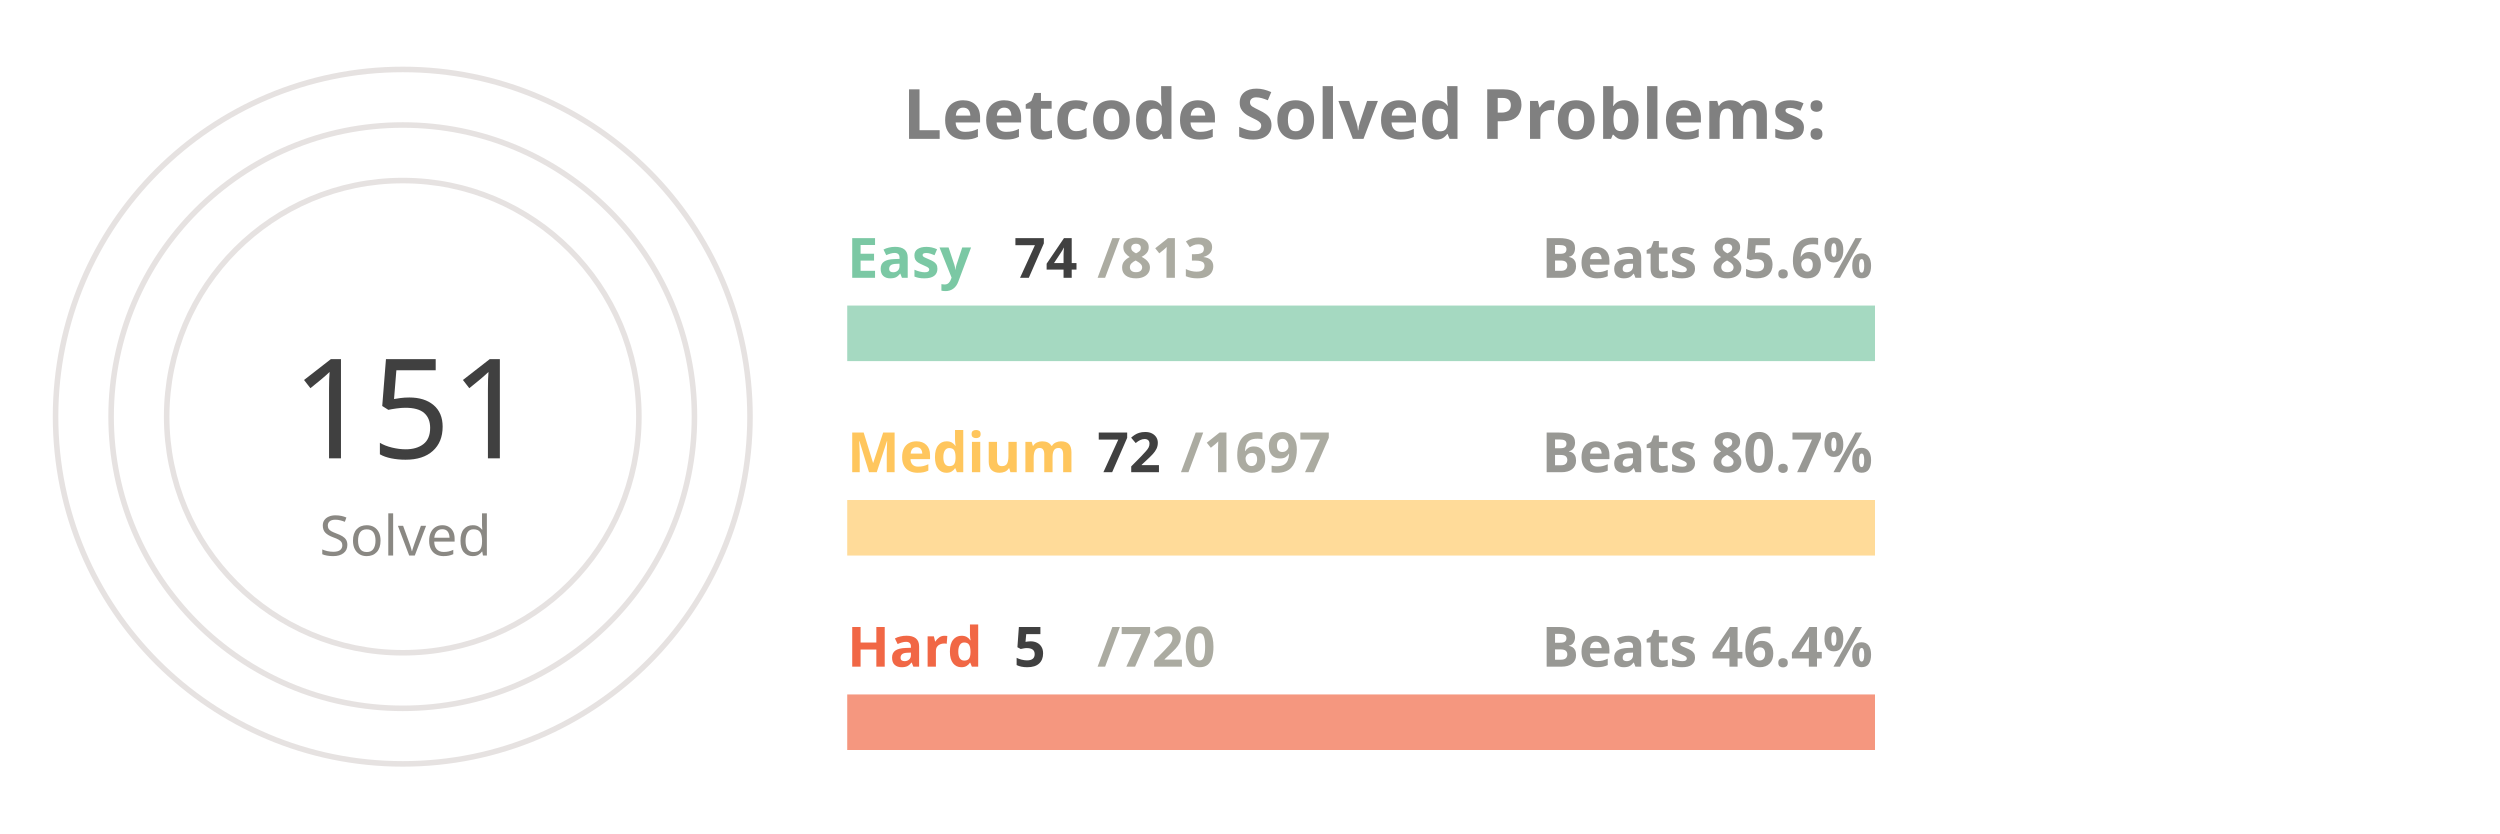
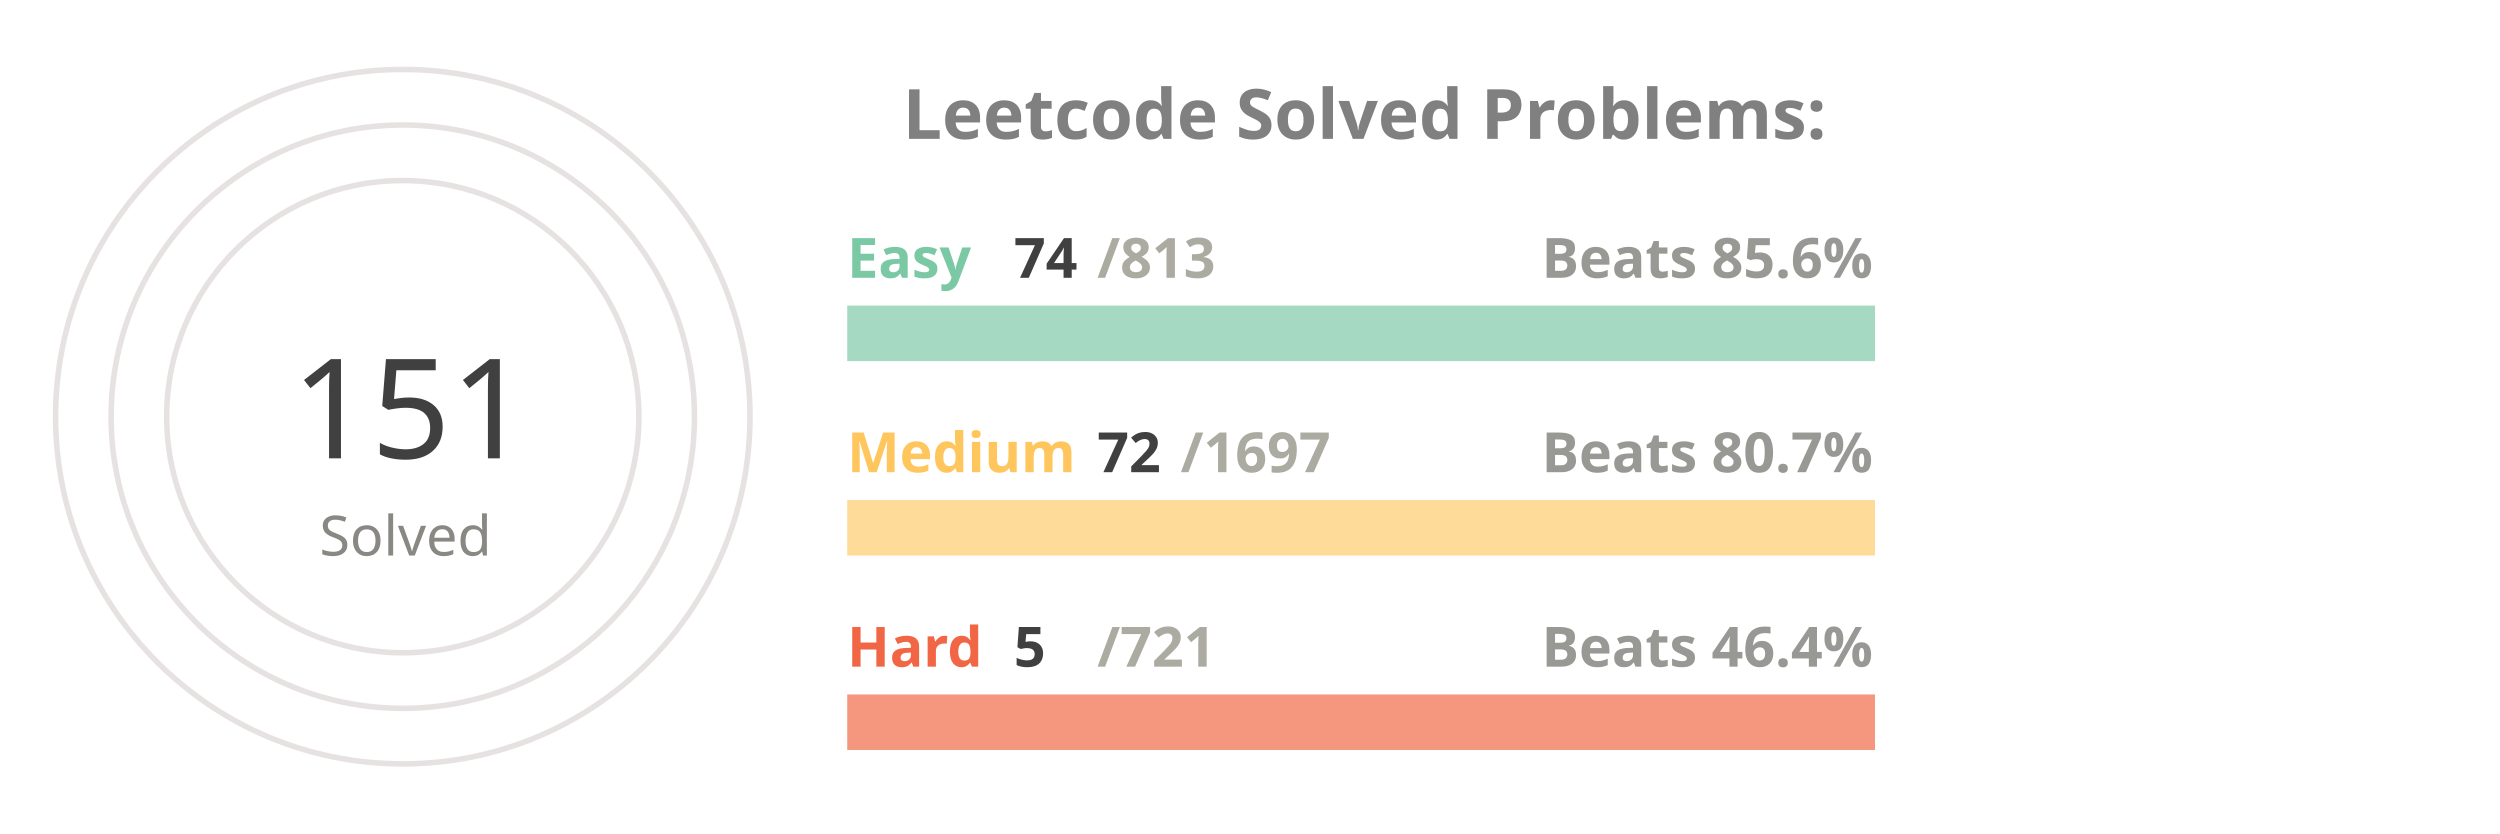
<svg xmlns="http://www.w3.org/2000/svg" viewBox="0 0 650 300" height="200px" width="600px">
  <style>
.label {
	font: bold 25px sans-serif;
	color: #404040;
	-webkit-text-stroke: 1px white;
  }
.name {
	font: bold 20px sans-serif;
	color: #404040;
  }

.line {
	stroke-dasharray: 1000;
	stroke-dashoffset: 1000;
	animation: dash 3.5s ease-in-out forwards;	
	animation-iteration-count: infinite;
	animation-direction: alternate-reverse;
}

.totalSum {
	font: 50px sans-serif;
}

.totalSumLabel {
	font: 20px sans-serif;
}

.path {
	stroke-dasharray: 1000;
	stroke-dashoffset: 1000;
	animation: dash 3.5s ease-in-out forwards;	
	animation-iteration-count: infinite;
	animation-direction: alternate-reverse;
}
  
@keyframes dash {
	to {
		stroke-dashoffset: 0;
	}
}

</style>
  <g stroke="#E6E2E1" fill="none" stroke-width="2">
    <circle cx="20" cy="150" r="125" />
    <circle cx="20" cy="150" r="105" />
    <circle cx="20" cy="150" r="85" />
  </g>
  <g fill="none" stroke-width="20">
    <line x1="180" y1="120" x2="550" y2="120" stroke="#a5d9c1" />
    <line x1="180" y1="190" x2="550" y2="190" stroke="#ffdb99" />
    <line x1="180" y1="260" x2="550" y2="260" stroke="#f5977f" />
  </g>
  <g fill="none" stroke-width="20" class="line">
    <line x1="180" y1="120" x2="213" y2="120" stroke="#7BC8A4" />
    <line x1="180" y1="190" x2="195" y2="190" stroke="#FFC65D" />
    <line x1="180" y1="260" x2="182" y2="260" stroke="#F16745" />
  </g>
  <g fill="none" stroke-width="20" stroke-linecap="round" class="path">
    <path d="M 20 25 A 125 125 45 0 1 86 43" stroke="#7BC8A4" />
    <path d="M 20 45 A 105 105 45 0 1 45 48" stroke="#FFC65D" />
    <path d="M 20 65 A 85 85 45 0 1 20 65" stroke="#F16745" />
  </g>
  <g class="name">
    <text x="180" y="100" fill="#7BC8A4">Easy</text>
    <text x="240" y="100" fill="#404040">74</text>
    <text x="270" y="100" fill="#ABABA1">/813</text>
    <text x="430" y="100" fill="#989894">Beats 85.6%</text>
    <text x="180" y="170" fill="#FFC65D">Medium</text>
    <text x="270" y="170" fill="#404040">72</text>
    <text x="300" y="170" fill="#ABABA1">/1697</text>
    <text x="430" y="170" fill="#989894">Beats 80.7%</text>
    <text x="180" y="240" fill="#F16745">Hard</text>
    <text x="240" y="240" fill="#404040">5</text>
-     <text x="270" y="240" fill="#ABABA1">/720</text>
+     <text x="270" y="240" fill="#ABABA1">/721</text>
    <text x="430" y="240" fill="#989894">Beats 46.4%</text>
  </g>
  <g>
    <text x="-20" y="165" fill="#404040" class="totalSum">151</text>
    <text x="-10" y="200" fill="#8A8883" class="totalSumLabel">Solved</text>
  </g>
  <g class="label">
    <text x="200" y="50" fill="gray">Leetcode Solved Problems:</text>
  </g>
</svg>
